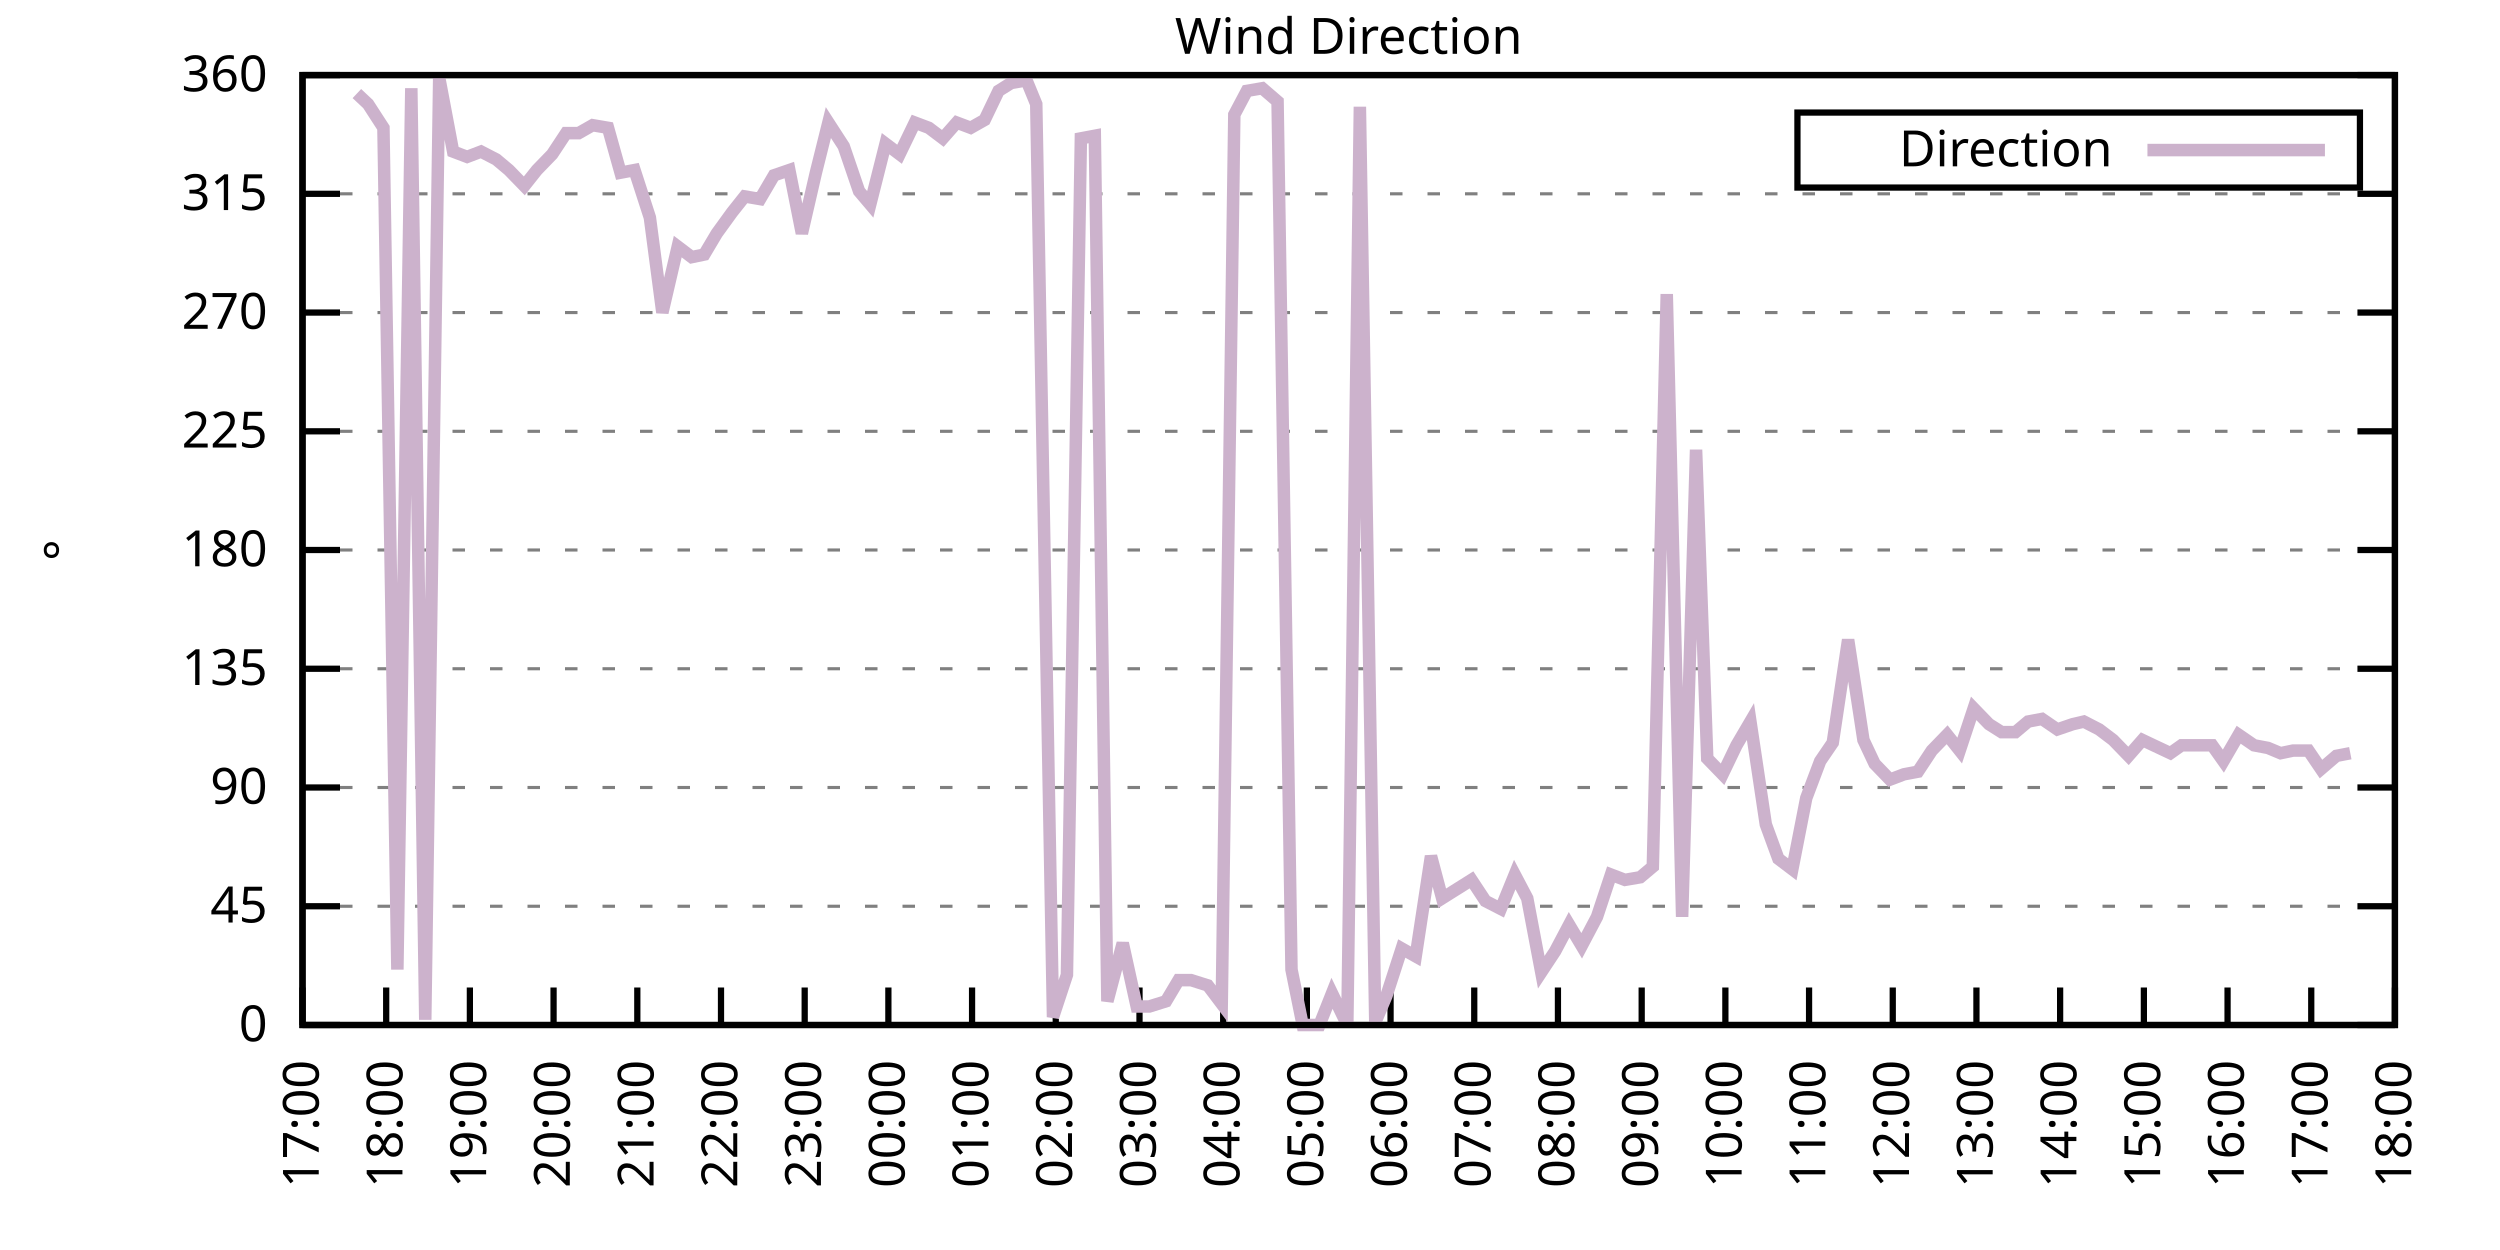
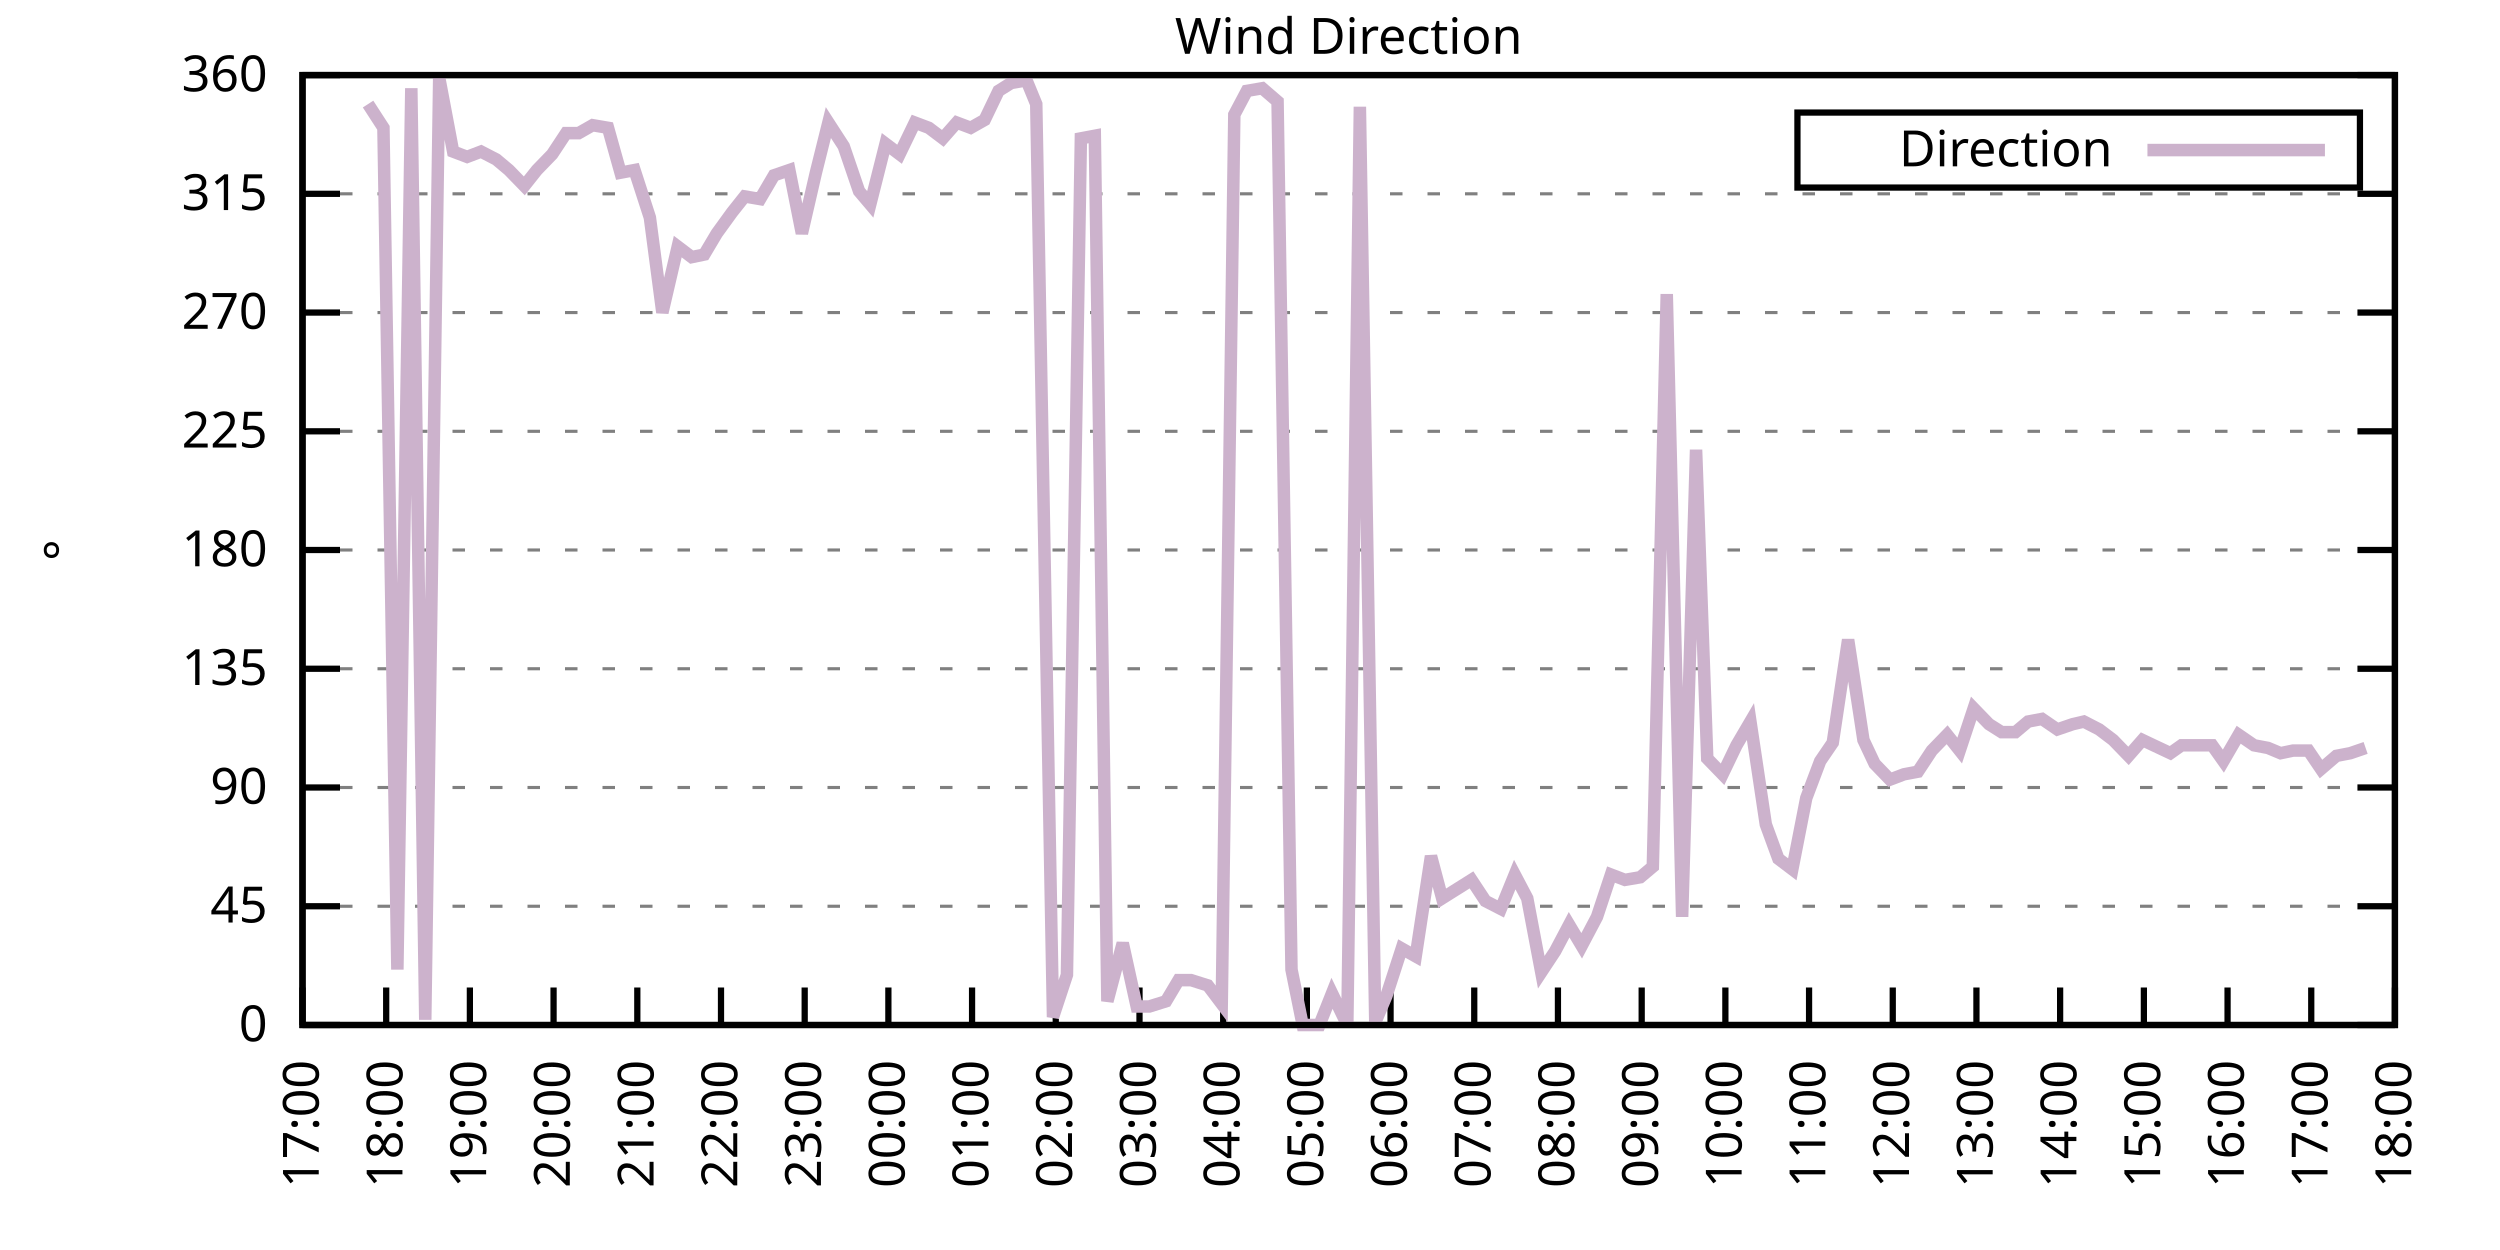
<svg xmlns="http://www.w3.org/2000/svg" xmlns:xlink="http://www.w3.org/1999/xlink" width="400" height="200" viewBox="0 0 400 200">
  <g id="gnuplot_canvas">
    <rect x="0" y="0" width="400" height="200" fill="none" />
    <defs>
      <circle id="gpDot" r="0.5" stroke-width="0.5" stroke="currentColor" />
      <path id="gpPt0" stroke-width="0.333" stroke="currentColor" d="M-1,0 h2 M0,-1 v2" />
      <path id="gpPt1" stroke-width="0.333" stroke="currentColor" d="M-1,-1 L1,1 M1,-1 L-1,1" />
      <path id="gpPt2" stroke-width="0.333" stroke="currentColor" d="M-1,0 L1,0 M0,-1 L0,1 M-1,-1 L1,1 M-1,1 L1,-1" />
      <rect id="gpPt3" stroke-width="0.333" stroke="currentColor" x="-1" y="-1" width="2" height="2" />
      <rect id="gpPt4" stroke-width="0.333" stroke="currentColor" fill="currentColor" x="-1" y="-1" width="2" height="2" />
      <circle id="gpPt5" stroke-width="0.333" stroke="currentColor" cx="0" cy="0" r="1" />
      <use xlink:href="#gpPt5" id="gpPt6" fill="currentColor" stroke="none" />
      <path id="gpPt7" stroke-width="0.333" stroke="currentColor" d="M0,-1.33 L-1.33,0.67 L1.33,0.67 z" />
      <use xlink:href="#gpPt7" id="gpPt8" fill="currentColor" stroke="none" />
      <use xlink:href="#gpPt7" id="gpPt9" stroke="currentColor" transform="rotate(180)" />
      <use xlink:href="#gpPt9" id="gpPt10" fill="currentColor" stroke="none" />
      <use xlink:href="#gpPt3" id="gpPt11" stroke="currentColor" transform="rotate(45)" />
      <use xlink:href="#gpPt11" id="gpPt12" fill="currentColor" stroke="none" />
      <path id="gpPt13" stroke-width="0.333" stroke="currentColor" d="M0,1.330 L1.265,0.411 L0.782,-1.067 L-0.782,-1.076 L-1.265,0.411 z" />
      <use xlink:href="#gpPt13" id="gpPt14" fill="currentColor" stroke="none" />
      <filter id="textbox" filterUnits="objectBoundingBox" x="0" y="0" height="1" width="1">
        <feFlood flood-color="white" flood-opacity="1" result="bgnd" />
        <feComposite in="SourceGraphic" in2="bgnd" operator="atop" />
      </filter>
      <filter id="greybox" filterUnits="objectBoundingBox" x="0" y="0" height="1" width="1">
        <feFlood flood-color="lightgrey" flood-opacity="1" result="grey" />
        <feComposite in="SourceGraphic" in2="grey" operator="atop" />
      </filter>
    </defs>
    <g fill="none" color="white" stroke="currentColor" stroke-width="1.00" stroke-linecap="butt" stroke-linejoin="miter">
</g>
    <g fill="none" color="black" stroke="currentColor" stroke-width="1.00" stroke-linecap="butt" stroke-linejoin="miter">
      <g stroke="none" shape-rendering="crispEdges">
        <polygon fill="rgb(255, 255, 255)" points="48.40,164.00 383.18,164.00 383.18,12.02 48.40,12.02 " />
      </g>
    </g>
    <g fill="none" color="black" stroke="currentColor" stroke-width="1.00" stroke-linecap="butt" stroke-linejoin="miter">
</g>
    <g fill="none" color="black" stroke="black" stroke-width="0.50" stroke-linecap="butt" stroke-linejoin="miter">
</g>
    <g fill="none" color="gray" stroke="currentColor" stroke-width="0.50" stroke-linecap="butt" stroke-linejoin="miter">
      <path stroke="gray" stroke-dasharray="2,4" class="gridline" d="M48.40,164.00 L383.19,164.00  " />
    </g>
    <g fill="none" color="gray" stroke="gray" stroke-width="1.00" stroke-linecap="butt" stroke-linejoin="miter">
</g>
    <g fill="none" color="black" stroke="currentColor" stroke-width="1.00" stroke-linecap="butt" stroke-linejoin="miter">
      <path stroke="black" d="M48.40,164.00 L54.40,164.00 M383.19,164.00 L377.19,164.00  " />
      <g transform="translate(42.80,166.60)" stroke="none" fill="black" font-family="Sans" font-size="8.00" text-anchor="end">
        <text>
          <tspan font-family="Sans"> 0</tspan>
        </text>
      </g>
    </g>
    <g fill="none" color="black" stroke="currentColor" stroke-width="1.00" stroke-linecap="butt" stroke-linejoin="miter">
</g>
    <g fill="none" color="black" stroke="black" stroke-width="0.50" stroke-linecap="butt" stroke-linejoin="miter">
</g>
    <g fill="none" color="gray" stroke="currentColor" stroke-width="0.50" stroke-linecap="butt" stroke-linejoin="miter">
      <path stroke="gray" stroke-dasharray="2,4" class="gridline" d="M48.40,145.00 L383.19,145.00  " />
    </g>
    <g fill="none" color="gray" stroke="gray" stroke-width="1.00" stroke-linecap="butt" stroke-linejoin="miter">
</g>
    <g fill="none" color="black" stroke="currentColor" stroke-width="1.00" stroke-linecap="butt" stroke-linejoin="miter">
      <path stroke="black" d="M48.40,145.00 L54.40,145.00 M383.19,145.00 L377.19,145.00  " />
      <g transform="translate(42.80,147.60)" stroke="none" fill="black" font-family="Sans" font-size="8.00" text-anchor="end">
        <text>
          <tspan font-family="Sans"> 45</tspan>
        </text>
      </g>
    </g>
    <g fill="none" color="black" stroke="currentColor" stroke-width="1.00" stroke-linecap="butt" stroke-linejoin="miter">
</g>
    <g fill="none" color="black" stroke="black" stroke-width="0.50" stroke-linecap="butt" stroke-linejoin="miter">
</g>
    <g fill="none" color="gray" stroke="currentColor" stroke-width="0.50" stroke-linecap="butt" stroke-linejoin="miter">
      <path stroke="gray" stroke-dasharray="2,4" class="gridline" d="M48.40,126.00 L383.19,126.00  " />
    </g>
    <g fill="none" color="gray" stroke="gray" stroke-width="1.00" stroke-linecap="butt" stroke-linejoin="miter">
</g>
    <g fill="none" color="black" stroke="currentColor" stroke-width="1.00" stroke-linecap="butt" stroke-linejoin="miter">
      <path stroke="black" d="M48.40,126.00 L54.40,126.00 M383.19,126.00 L377.19,126.00  " />
      <g transform="translate(42.80,128.60)" stroke="none" fill="black" font-family="Sans" font-size="8.00" text-anchor="end">
        <text>
          <tspan font-family="Sans"> 90</tspan>
        </text>
      </g>
    </g>
    <g fill="none" color="black" stroke="currentColor" stroke-width="1.00" stroke-linecap="butt" stroke-linejoin="miter">
</g>
    <g fill="none" color="black" stroke="black" stroke-width="0.50" stroke-linecap="butt" stroke-linejoin="miter">
</g>
    <g fill="none" color="gray" stroke="currentColor" stroke-width="0.50" stroke-linecap="butt" stroke-linejoin="miter">
      <path stroke="gray" stroke-dasharray="2,4" class="gridline" d="M48.40,107.00 L383.19,107.00  " />
    </g>
    <g fill="none" color="gray" stroke="gray" stroke-width="1.00" stroke-linecap="butt" stroke-linejoin="miter">
</g>
    <g fill="none" color="black" stroke="currentColor" stroke-width="1.00" stroke-linecap="butt" stroke-linejoin="miter">
      <path stroke="black" d="M48.40,107.00 L54.40,107.00 M383.19,107.00 L377.19,107.00  " />
      <g transform="translate(42.80,109.60)" stroke="none" fill="black" font-family="Sans" font-size="8.00" text-anchor="end">
        <text>
          <tspan font-family="Sans"> 135</tspan>
        </text>
      </g>
    </g>
    <g fill="none" color="black" stroke="currentColor" stroke-width="1.00" stroke-linecap="butt" stroke-linejoin="miter">
</g>
    <g fill="none" color="black" stroke="black" stroke-width="0.50" stroke-linecap="butt" stroke-linejoin="miter">
</g>
    <g fill="none" color="gray" stroke="currentColor" stroke-width="0.50" stroke-linecap="butt" stroke-linejoin="miter">
      <path stroke="gray" stroke-dasharray="2,4" class="gridline" d="M48.40,88.00 L383.19,88.00  " />
    </g>
    <g fill="none" color="gray" stroke="gray" stroke-width="1.00" stroke-linecap="butt" stroke-linejoin="miter">
</g>
    <g fill="none" color="black" stroke="currentColor" stroke-width="1.00" stroke-linecap="butt" stroke-linejoin="miter">
      <path stroke="black" d="M48.40,88.00 L54.40,88.00 M383.19,88.00 L377.19,88.00  " />
      <g transform="translate(42.80,90.60)" stroke="none" fill="black" font-family="Sans" font-size="8.00" text-anchor="end">
        <text>
          <tspan font-family="Sans"> 180</tspan>
        </text>
      </g>
    </g>
    <g fill="none" color="black" stroke="currentColor" stroke-width="1.00" stroke-linecap="butt" stroke-linejoin="miter">
</g>
    <g fill="none" color="black" stroke="black" stroke-width="0.50" stroke-linecap="butt" stroke-linejoin="miter">
</g>
    <g fill="none" color="gray" stroke="currentColor" stroke-width="0.50" stroke-linecap="butt" stroke-linejoin="miter">
      <path stroke="gray" stroke-dasharray="2,4" class="gridline" d="M48.40,69.01 L383.19,69.01  " />
    </g>
    <g fill="none" color="gray" stroke="gray" stroke-width="1.00" stroke-linecap="butt" stroke-linejoin="miter">
</g>
    <g fill="none" color="black" stroke="currentColor" stroke-width="1.00" stroke-linecap="butt" stroke-linejoin="miter">
      <path stroke="black" d="M48.40,69.01 L54.40,69.01 M383.19,69.01 L377.19,69.01  " />
      <g transform="translate(42.80,71.61)" stroke="none" fill="black" font-family="Sans" font-size="8.00" text-anchor="end">
        <text>
          <tspan font-family="Sans"> 225</tspan>
        </text>
      </g>
    </g>
    <g fill="none" color="black" stroke="currentColor" stroke-width="1.00" stroke-linecap="butt" stroke-linejoin="miter">
</g>
    <g fill="none" color="black" stroke="black" stroke-width="0.50" stroke-linecap="butt" stroke-linejoin="miter">
</g>
    <g fill="none" color="gray" stroke="currentColor" stroke-width="0.50" stroke-linecap="butt" stroke-linejoin="miter">
      <path stroke="gray" stroke-dasharray="2,4" class="gridline" d="M48.40,50.01 L383.19,50.01  " />
    </g>
    <g fill="none" color="gray" stroke="gray" stroke-width="1.00" stroke-linecap="butt" stroke-linejoin="miter">
</g>
    <g fill="none" color="black" stroke="currentColor" stroke-width="1.00" stroke-linecap="butt" stroke-linejoin="miter">
      <path stroke="black" d="M48.40,50.01 L54.40,50.01 M383.19,50.01 L377.19,50.01  " />
      <g transform="translate(42.80,52.61)" stroke="none" fill="black" font-family="Sans" font-size="8.00" text-anchor="end">
        <text>
          <tspan font-family="Sans"> 270</tspan>
        </text>
      </g>
    </g>
    <g fill="none" color="black" stroke="currentColor" stroke-width="1.00" stroke-linecap="butt" stroke-linejoin="miter">
</g>
    <g fill="none" color="black" stroke="black" stroke-width="0.50" stroke-linecap="butt" stroke-linejoin="miter">
</g>
    <g fill="none" color="gray" stroke="currentColor" stroke-width="0.50" stroke-linecap="butt" stroke-linejoin="miter">
      <path stroke="gray" stroke-dasharray="2,4" class="gridline" d="M48.40,31.01 L383.19,31.01  " />
    </g>
    <g fill="none" color="gray" stroke="gray" stroke-width="1.00" stroke-linecap="butt" stroke-linejoin="miter">
</g>
    <g fill="none" color="black" stroke="currentColor" stroke-width="1.00" stroke-linecap="butt" stroke-linejoin="miter">
      <path stroke="black" d="M48.40,31.01 L54.40,31.01 M383.19,31.01 L377.19,31.01  " />
      <g transform="translate(42.80,33.61)" stroke="none" fill="black" font-family="Sans" font-size="8.00" text-anchor="end">
        <text>
          <tspan font-family="Sans"> 315</tspan>
        </text>
      </g>
    </g>
    <g fill="none" color="black" stroke="currentColor" stroke-width="1.00" stroke-linecap="butt" stroke-linejoin="miter">
</g>
    <g fill="none" color="black" stroke="black" stroke-width="0.50" stroke-linecap="butt" stroke-linejoin="miter">
</g>
    <g fill="none" color="gray" stroke="currentColor" stroke-width="0.50" stroke-linecap="butt" stroke-linejoin="miter">
      <path stroke="gray" stroke-dasharray="2,4" class="gridline" d="M48.40,12.01 L383.19,12.01  " />
    </g>
    <g fill="none" color="gray" stroke="gray" stroke-width="1.00" stroke-linecap="butt" stroke-linejoin="miter">
</g>
    <g fill="none" color="black" stroke="currentColor" stroke-width="1.00" stroke-linecap="butt" stroke-linejoin="miter">
      <path stroke="black" d="M48.40,12.01 L54.40,12.01 M383.19,12.01 L377.19,12.01  " />
      <g transform="translate(42.80,14.61)" stroke="none" fill="black" font-family="Sans" font-size="8.00" text-anchor="end">
        <text>
          <tspan font-family="Sans"> 360</tspan>
        </text>
      </g>
    </g>
    <g fill="none" color="black" stroke="currentColor" stroke-width="1.00" stroke-linecap="butt" stroke-linejoin="miter">
      <path stroke="black" d="M48.40,164.00 L48.40,158.00  " />
      <g transform="translate(51.00,169.60) rotate(270.00)" stroke="none" fill="black" font-family="Sans" font-size="8.00" text-anchor="end">
        <text>
          <tspan font-family="Sans">17:00</tspan>
        </text>
      </g>
    </g>
    <g fill="none" color="black" stroke="currentColor" stroke-width="1.00" stroke-linecap="butt" stroke-linejoin="miter">
      <path stroke="black" d="M61.79,164.00 L61.79,158.00  " />
      <g transform="translate(64.39,169.60) rotate(270.00)" stroke="none" fill="black" font-family="Sans" font-size="8.00" text-anchor="end">
        <text>
          <tspan font-family="Sans">18:00</tspan>
        </text>
      </g>
    </g>
    <g fill="none" color="black" stroke="currentColor" stroke-width="1.00" stroke-linecap="butt" stroke-linejoin="miter">
      <path stroke="black" d="M75.18,164.00 L75.18,158.00  " />
      <g transform="translate(77.78,169.60) rotate(270.00)" stroke="none" fill="black" font-family="Sans" font-size="8.00" text-anchor="end">
        <text>
          <tspan font-family="Sans">19:00</tspan>
        </text>
      </g>
    </g>
    <g fill="none" color="black" stroke="currentColor" stroke-width="1.00" stroke-linecap="butt" stroke-linejoin="miter">
      <path stroke="black" d="M88.57,164.00 L88.57,158.00  " />
      <g transform="translate(91.17,169.60) rotate(270.00)" stroke="none" fill="black" font-family="Sans" font-size="8.00" text-anchor="end">
        <text>
          <tspan font-family="Sans">20:00</tspan>
        </text>
      </g>
    </g>
    <g fill="none" color="black" stroke="currentColor" stroke-width="1.00" stroke-linecap="butt" stroke-linejoin="miter">
      <path stroke="black" d="M101.97,164.00 L101.97,158.00  " />
      <g transform="translate(104.57,169.60) rotate(270.00)" stroke="none" fill="black" font-family="Sans" font-size="8.00" text-anchor="end">
        <text>
          <tspan font-family="Sans">21:00</tspan>
        </text>
      </g>
    </g>
    <g fill="none" color="black" stroke="currentColor" stroke-width="1.00" stroke-linecap="butt" stroke-linejoin="miter">
      <path stroke="black" d="M115.36,164.00 L115.36,158.00  " />
      <g transform="translate(117.96,169.60) rotate(270.00)" stroke="none" fill="black" font-family="Sans" font-size="8.00" text-anchor="end">
        <text>
          <tspan font-family="Sans">22:00</tspan>
        </text>
      </g>
    </g>
    <g fill="none" color="black" stroke="currentColor" stroke-width="1.00" stroke-linecap="butt" stroke-linejoin="miter">
      <path stroke="black" d="M128.75,164.00 L128.75,158.00  " />
      <g transform="translate(131.35,169.60) rotate(270.00)" stroke="none" fill="black" font-family="Sans" font-size="8.00" text-anchor="end">
        <text>
          <tspan font-family="Sans">23:00</tspan>
        </text>
      </g>
    </g>
    <g fill="none" color="black" stroke="currentColor" stroke-width="1.00" stroke-linecap="butt" stroke-linejoin="miter">
      <path stroke="black" d="M142.14,164.00 L142.14,158.00  " />
      <g transform="translate(144.74,169.60) rotate(270.00)" stroke="none" fill="black" font-family="Sans" font-size="8.00" text-anchor="end">
        <text>
          <tspan font-family="Sans">00:00</tspan>
        </text>
      </g>
    </g>
    <g fill="none" color="black" stroke="currentColor" stroke-width="1.00" stroke-linecap="butt" stroke-linejoin="miter">
      <path stroke="black" d="M155.53,164.00 L155.53,158.00  " />
      <g transform="translate(158.13,169.60) rotate(270.00)" stroke="none" fill="black" font-family="Sans" font-size="8.00" text-anchor="end">
        <text>
          <tspan font-family="Sans">01:00</tspan>
        </text>
      </g>
    </g>
    <g fill="none" color="black" stroke="currentColor" stroke-width="1.00" stroke-linecap="butt" stroke-linejoin="miter">
      <path stroke="black" d="M168.92,164.00 L168.92,158.00  " />
      <g transform="translate(171.52,169.60) rotate(270.00)" stroke="none" fill="black" font-family="Sans" font-size="8.00" text-anchor="end">
        <text>
          <tspan font-family="Sans">02:00</tspan>
        </text>
      </g>
    </g>
    <g fill="none" color="black" stroke="currentColor" stroke-width="1.00" stroke-linecap="butt" stroke-linejoin="miter">
      <path stroke="black" d="M182.32,164.00 L182.32,158.00  " />
      <g transform="translate(184.92,169.60) rotate(270.00)" stroke="none" fill="black" font-family="Sans" font-size="8.00" text-anchor="end">
        <text>
          <tspan font-family="Sans">03:00</tspan>
        </text>
      </g>
    </g>
    <g fill="none" color="black" stroke="currentColor" stroke-width="1.00" stroke-linecap="butt" stroke-linejoin="miter">
      <path stroke="black" d="M195.71,164.00 L195.71,158.00  " />
      <g transform="translate(198.31,169.60) rotate(270.00)" stroke="none" fill="black" font-family="Sans" font-size="8.00" text-anchor="end">
        <text>
          <tspan font-family="Sans">04:00</tspan>
        </text>
      </g>
    </g>
    <g fill="none" color="black" stroke="currentColor" stroke-width="1.00" stroke-linecap="butt" stroke-linejoin="miter">
      <path stroke="black" d="M209.10,164.00 L209.10,158.00  " />
      <g transform="translate(211.70,169.60) rotate(270.00)" stroke="none" fill="black" font-family="Sans" font-size="8.00" text-anchor="end">
        <text>
          <tspan font-family="Sans">05:00</tspan>
        </text>
      </g>
    </g>
    <g fill="none" color="black" stroke="currentColor" stroke-width="1.00" stroke-linecap="butt" stroke-linejoin="miter">
      <path stroke="black" d="M222.49,164.00 L222.49,158.00  " />
      <g transform="translate(225.09,169.60) rotate(270.00)" stroke="none" fill="black" font-family="Sans" font-size="8.00" text-anchor="end">
        <text>
          <tspan font-family="Sans">06:00</tspan>
        </text>
      </g>
    </g>
    <g fill="none" color="black" stroke="currentColor" stroke-width="1.00" stroke-linecap="butt" stroke-linejoin="miter">
      <path stroke="black" d="M235.88,164.00 L235.88,158.00  " />
      <g transform="translate(238.48,169.60) rotate(270.00)" stroke="none" fill="black" font-family="Sans" font-size="8.00" text-anchor="end">
        <text>
          <tspan font-family="Sans">07:00</tspan>
        </text>
      </g>
    </g>
    <g fill="none" color="black" stroke="currentColor" stroke-width="1.00" stroke-linecap="butt" stroke-linejoin="miter">
      <path stroke="black" d="M249.27,164.00 L249.27,158.00  " />
      <g transform="translate(251.87,169.60) rotate(270.00)" stroke="none" fill="black" font-family="Sans" font-size="8.00" text-anchor="end">
        <text>
          <tspan font-family="Sans">08:00</tspan>
        </text>
      </g>
    </g>
    <g fill="none" color="black" stroke="currentColor" stroke-width="1.00" stroke-linecap="butt" stroke-linejoin="miter">
      <path stroke="black" d="M262.67,164.00 L262.67,158.00  " />
      <g transform="translate(265.27,169.60) rotate(270.00)" stroke="none" fill="black" font-family="Sans" font-size="8.00" text-anchor="end">
        <text>
          <tspan font-family="Sans">09:00</tspan>
        </text>
      </g>
    </g>
    <g fill="none" color="black" stroke="currentColor" stroke-width="1.00" stroke-linecap="butt" stroke-linejoin="miter">
      <path stroke="black" d="M276.06,164.00 L276.06,158.00  " />
      <g transform="translate(278.66,169.60) rotate(270.00)" stroke="none" fill="black" font-family="Sans" font-size="8.00" text-anchor="end">
        <text>
          <tspan font-family="Sans">10:00</tspan>
        </text>
      </g>
    </g>
    <g fill="none" color="black" stroke="currentColor" stroke-width="1.00" stroke-linecap="butt" stroke-linejoin="miter">
      <path stroke="black" d="M289.45,164.00 L289.45,158.00  " />
      <g transform="translate(292.05,169.60) rotate(270.00)" stroke="none" fill="black" font-family="Sans" font-size="8.00" text-anchor="end">
        <text>
          <tspan font-family="Sans">11:00</tspan>
        </text>
      </g>
    </g>
    <g fill="none" color="black" stroke="currentColor" stroke-width="1.00" stroke-linecap="butt" stroke-linejoin="miter">
      <path stroke="black" d="M302.84,164.00 L302.84,158.00  " />
      <g transform="translate(305.44,169.60) rotate(270.00)" stroke="none" fill="black" font-family="Sans" font-size="8.00" text-anchor="end">
        <text>
          <tspan font-family="Sans">12:00</tspan>
        </text>
      </g>
    </g>
    <g fill="none" color="black" stroke="currentColor" stroke-width="1.00" stroke-linecap="butt" stroke-linejoin="miter">
      <path stroke="black" d="M316.23,164.00 L316.23,158.00  " />
      <g transform="translate(318.83,169.60) rotate(270.00)" stroke="none" fill="black" font-family="Sans" font-size="8.00" text-anchor="end">
        <text>
          <tspan font-family="Sans">13:00</tspan>
        </text>
      </g>
    </g>
    <g fill="none" color="black" stroke="currentColor" stroke-width="1.00" stroke-linecap="butt" stroke-linejoin="miter">
      <path stroke="black" d="M329.62,164.00 L329.62,158.00  " />
      <g transform="translate(332.22,169.60) rotate(270.00)" stroke="none" fill="black" font-family="Sans" font-size="8.00" text-anchor="end">
        <text>
          <tspan font-family="Sans">14:00</tspan>
        </text>
      </g>
    </g>
    <g fill="none" color="black" stroke="currentColor" stroke-width="1.00" stroke-linecap="butt" stroke-linejoin="miter">
      <path stroke="black" d="M343.02,164.00 L343.02,158.00  " />
      <g transform="translate(345.62,169.60) rotate(270.00)" stroke="none" fill="black" font-family="Sans" font-size="8.00" text-anchor="end">
        <text>
          <tspan font-family="Sans">15:00</tspan>
        </text>
      </g>
    </g>
    <g fill="none" color="black" stroke="currentColor" stroke-width="1.00" stroke-linecap="butt" stroke-linejoin="miter">
      <path stroke="black" d="M356.41,164.00 L356.41,158.00  " />
      <g transform="translate(359.01,169.60) rotate(270.00)" stroke="none" fill="black" font-family="Sans" font-size="8.00" text-anchor="end">
        <text>
          <tspan font-family="Sans">16:00</tspan>
        </text>
      </g>
    </g>
    <g fill="none" color="black" stroke="currentColor" stroke-width="1.00" stroke-linecap="butt" stroke-linejoin="miter">
      <path stroke="black" d="M369.80,164.00 L369.80,158.00  " />
      <g transform="translate(372.40,169.60) rotate(270.00)" stroke="none" fill="black" font-family="Sans" font-size="8.00" text-anchor="end">
        <text>
          <tspan font-family="Sans">17:00</tspan>
        </text>
      </g>
    </g>
    <g fill="none" color="black" stroke="currentColor" stroke-width="1.00" stroke-linecap="butt" stroke-linejoin="miter">
      <path stroke="black" d="M383.19,164.00 L383.19,158.00  " />
      <g transform="translate(385.79,169.60) rotate(270.00)" stroke="none" fill="black" font-family="Sans" font-size="8.00" text-anchor="end">
        <text>
          <tspan font-family="Sans">18:00</tspan>
        </text>
      </g>
    </g>
    <g fill="none" color="black" stroke="currentColor" stroke-width="1.00" stroke-linecap="butt" stroke-linejoin="miter">
</g>
    <g fill="none" color="black" stroke="currentColor" stroke-width="1.00" stroke-linecap="butt" stroke-linejoin="miter">
      <path stroke="black" d="M48.40,12.01 L48.40,164.00 L383.19,164.00 L383.19,12.01 L48.40,12.01 Z  " />
    </g>
    <g fill="none" color="black" stroke="currentColor" stroke-width="1.00" stroke-linecap="butt" stroke-linejoin="miter">
</g>
    <g fill="none" color="black" stroke="currentColor" stroke-width="1.00" stroke-linecap="butt" stroke-linejoin="miter">
      <path stroke="black" d="M287.59,30.01 L287.59,18.01 L377.59,18.01 L377.59,30.01 L287.59,30.01 Z  " />
    </g>
    <g id="Wind_direction_plot_1">
      <g fill="none" color="white" stroke="black" stroke-width="2.00" stroke-linecap="butt" stroke-linejoin="miter">
</g>
      <g fill="none" color="black" stroke="currentColor" stroke-width="2.00" stroke-linecap="butt" stroke-linejoin="miter">
        <g transform="translate(337.99,26.61)" stroke="none" fill="black" font-family="Sans" font-size="8.00" text-anchor="end">
          <text>
            <tspan font-family="Sans">Direction</tspan>
          </text>
        </g>
      </g>
      <g fill="none" color="black" stroke="currentColor" stroke-width="2.00" stroke-linecap="butt" stroke-linejoin="miter">
-         <path stroke="rgb(204, 178, 204)" d="M343.59,24.01 L371.99,24.01 M57.10,14.97 L58.89,16.65 L61.35,20.45 L63.58,155.13 L65.81,14.12 L68.04,163.16   L70.27,12.43 L72.50,24.25 L74.74,25.10 L76.97,24.25 L79.42,25.52 L81.43,27.21 L83.89,29.74 L85.90,27.21   L88.35,24.68 L90.58,21.30 L92.59,21.30 L94.82,20.03 L97.28,20.45 L99.29,27.63 L101.52,27.21 L103.98,34.81   L105.98,50.01 L108.44,39.45 L110.67,41.14 L112.68,40.72 L114.69,37.34 L117.14,33.96 L119.15,31.43 L121.61,31.85   L123.84,28.05 L126.29,27.21 L128.30,37.34 L130.54,27.63 L132.54,19.61 L135.00,23.41 L137.45,30.59 L139.24,32.70   L141.69,22.99 L143.93,24.68 L146.38,19.61 L148.61,20.45 L150.85,22.14 L153.08,19.61 L155.31,20.45 L157.54,19.19   L159.77,14.54 L161.78,13.28 L164.24,12.85 L165.80,16.65 L168.48,162.73 L170.71,155.98 L172.94,22.14 L175.17,21.72   L177.18,160.20 L179.64,150.91 L181.87,161.04 L183.88,161.04 L186.56,160.20 L188.57,156.82 L190.57,156.82 L193.25,157.67   L195.48,160.62 L197.49,18.34 L199.50,14.54 L201.96,14.12 L204.41,16.23 L206.64,155.13 L208.43,164.00 L211.11,164.00   L213.12,158.93 L215.57,164.00 L217.58,17.08 L220.04,163.58 L221.82,159.36 L224.28,151.76 L226.51,153.02 L228.96,136.98   L230.75,143.73 L235.44,140.78 L237.67,144.16 L240.12,145.42 L242.36,139.93 L244.36,143.73 L246.60,155.56 L248.83,152.18   L251.06,147.96 L253.07,151.33 L255.52,146.69 L257.76,139.93 L259.99,140.78 L262.44,140.36 L264.45,138.67 L266.68,47.05   L269.14,146.69 L271.37,71.96 L273.16,121.36 L275.61,123.89 L277.84,119.25 L280.07,115.45 L282.53,131.91 L284.54,137.40   L286.77,139.09 L289.00,127.69 L291.23,121.78 L293.24,118.83 L295.70,102.36 L298.15,118.40 L299.94,122.20 L302.39,124.74   L304.63,123.89 L306.86,123.47 L309.09,120.09 L311.54,117.56 L313.55,120.09 L315.79,113.34 L318.24,115.87 L320.25,117.14   L322.48,117.14 L324.49,115.45 L326.72,115.03 L329.18,116.71 L331.63,115.87 L333.42,115.45 L335.87,116.71 L338.10,118.40   L340.56,120.94 L342.79,118.40 L344.58,119.25 L347.26,120.51 L349.04,119.25 L351.50,119.25 L353.95,119.25 L355.74,121.78   L358.19,117.56 L360.65,119.25 L362.88,119.67 L364.89,120.51 L366.90,120.09 L369.35,120.09 L371.36,123.05 L373.82,120.94   L376.05,120.51  " />
+         <path stroke="rgb(204, 178, 204)" d="M343.59,24.01 L371.99,24.01 M58.89,16.65 L61.35,20.45 L63.58,155.13 L65.81,14.12 L68.04,163.16 L70.27,12.43   L72.50,24.25 L74.74,25.10 L76.97,24.25 L79.42,25.52 L81.43,27.21 L83.89,29.74 L85.90,27.21 L88.35,24.68   L90.58,21.30 L92.59,21.30 L94.82,20.03 L97.28,20.45 L99.29,27.63 L101.52,27.21 L103.98,34.81 L105.98,50.01   L108.44,39.45 L110.67,41.14 L112.68,40.72 L114.69,37.34 L117.14,33.96 L119.15,31.43 L121.61,31.85 L123.84,28.05   L126.29,27.21 L128.30,37.34 L130.54,27.63 L132.54,19.61 L135.00,23.41 L137.45,30.59 L139.24,32.70 L141.69,22.99   L143.93,24.68 L146.38,19.61 L148.61,20.45 L150.85,22.14 L153.08,19.61 L155.31,20.45 L157.54,19.19 L159.77,14.54   L161.78,13.28 L164.24,12.85 L165.80,16.65 L168.48,162.73 L170.71,155.98 L172.94,22.14 L175.17,21.72 L177.18,160.20   L179.64,150.91 L181.87,161.04 L183.88,161.04 L186.56,160.20 L188.57,156.82 L190.57,156.82 L193.25,157.67 L195.48,160.62   L197.49,18.34 L199.50,14.54 L201.96,14.12 L204.41,16.23 L206.64,155.13 L208.43,164.00 L211.11,164.00 L213.12,158.93   L215.57,164.00 L217.58,17.08 L220.04,163.58 L221.82,159.36 L224.28,151.76 L226.51,153.02 L228.96,136.98 L230.75,143.73   L235.44,140.78 L237.67,144.16 L240.12,145.42 L242.36,139.93 L244.36,143.73 L246.60,155.56 L248.83,152.18 L251.06,147.96   L253.07,151.33 L255.52,146.69 L257.76,139.93 L259.99,140.78 L262.44,140.36 L264.45,138.67 L266.68,47.05 L269.14,146.69   L271.37,71.96 L273.16,121.36 L275.61,123.89 L277.84,119.25 L280.07,115.45 L282.53,131.91 L284.54,137.40 L286.77,139.09   L289.00,127.69 L291.23,121.78 L293.24,118.83 L295.70,102.36 L298.15,118.40 L299.94,122.20 L302.39,124.74 L304.63,123.89   L306.86,123.47 L309.09,120.09 L311.54,117.56 L313.55,120.09 L315.79,113.34 L318.24,115.87 L320.25,117.14 L322.48,117.14   L324.49,115.45 L326.72,115.03 L329.18,116.71 L331.63,115.87 L333.42,115.45 L335.87,116.71 L338.10,118.40 L340.56,120.94   L342.79,118.40 L344.58,119.25 L347.26,120.51 L349.04,119.25 L351.50,119.25 L353.95,119.25 L355.74,121.78 L358.19,117.56   L360.65,119.25 L362.88,119.67 L364.89,120.51 L366.90,120.09 L369.35,120.09 L371.36,123.05 L373.82,120.94 L376.05,120.51   L378.50,119.67  " />
      </g>
    </g>
    <g fill="none" color="black" stroke="currentColor" stroke-width="2.00" stroke-linecap="butt" stroke-linejoin="miter">
</g>
    <g fill="none" color="black" stroke="black" stroke-width="1.00" stroke-linecap="butt" stroke-linejoin="miter">
</g>
    <g fill="none" color="black" stroke="currentColor" stroke-width="1.00" stroke-linecap="butt" stroke-linejoin="miter">
      <path stroke="black" d="M48.40,12.01 L48.40,164.00 L383.19,164.00 L383.19,12.01 L48.40,12.01 Z  " />
      <g transform="translate(12.80,88.01) rotate(270.00)" stroke="none" fill="black" font-family="Sans" font-size="8.00" text-anchor="middle">
        <text>
          <tspan font-family="Sans">°</tspan>
        </text>
      </g>
    </g>
    <g fill="none" color="black" stroke="currentColor" stroke-width="1.00" stroke-linecap="butt" stroke-linejoin="miter">
</g>
    <g fill="none" color="black" stroke="currentColor" stroke-width="1.00" stroke-linecap="butt" stroke-linejoin="miter">
      <g transform="translate(215.79,8.61)" stroke="none" fill="black" font-family="Sans" font-size="8.00" text-anchor="middle">
        <text>
          <tspan font-family="Sans">Wind Direction</tspan>
        </text>
      </g>
    </g>
    <g fill="none" color="black" stroke="currentColor" stroke-width="1.00" stroke-linecap="butt" stroke-linejoin="miter">
</g>
  </g>
</svg>
